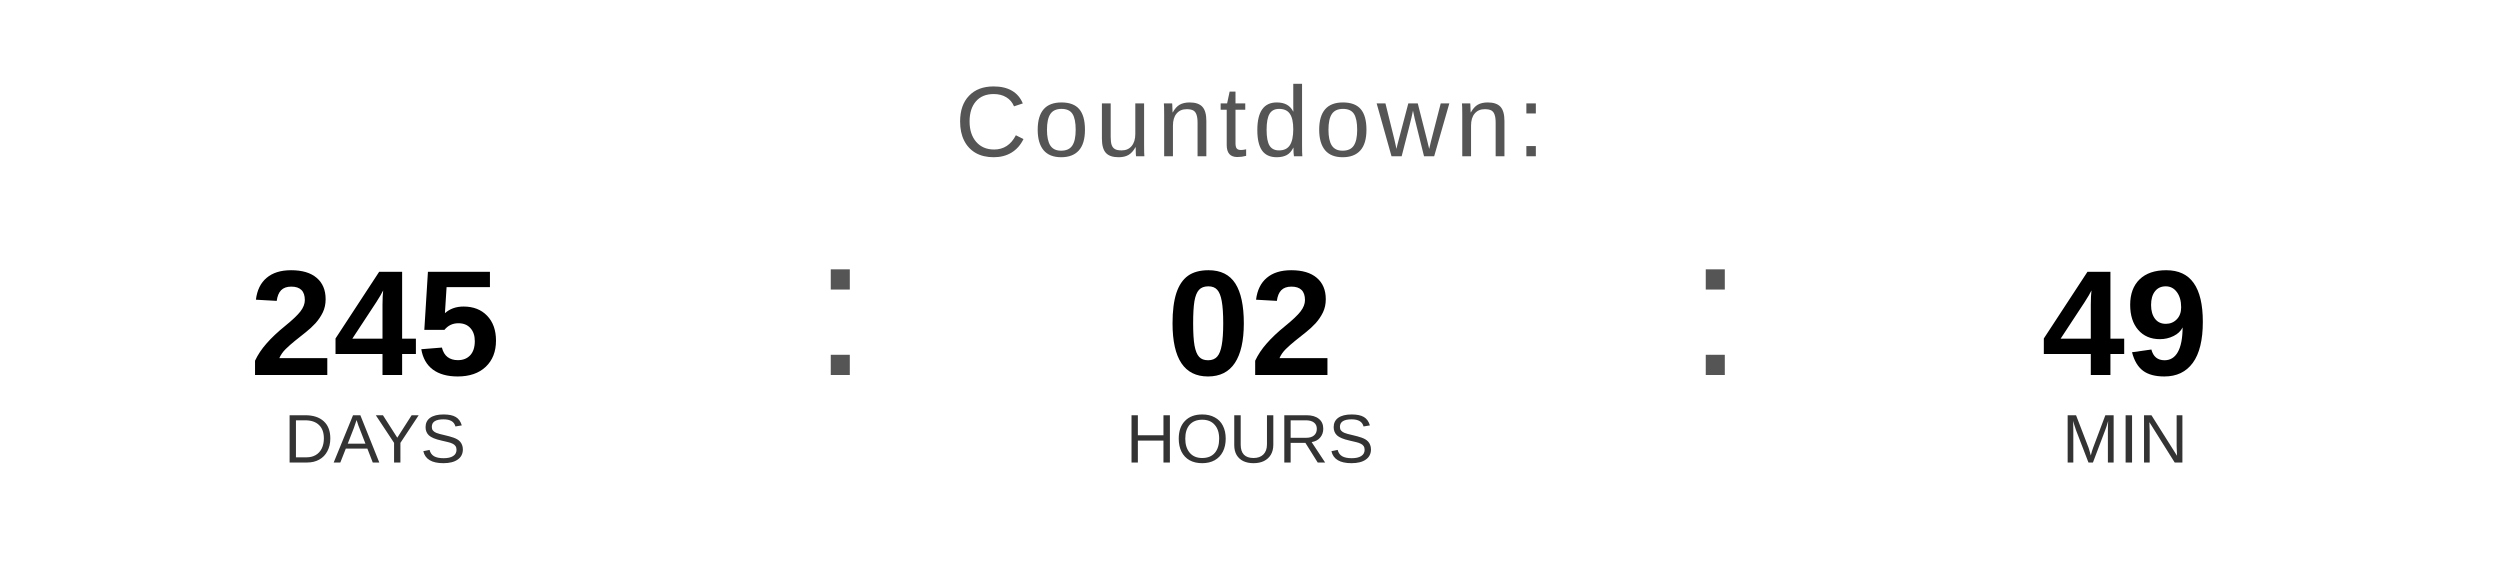
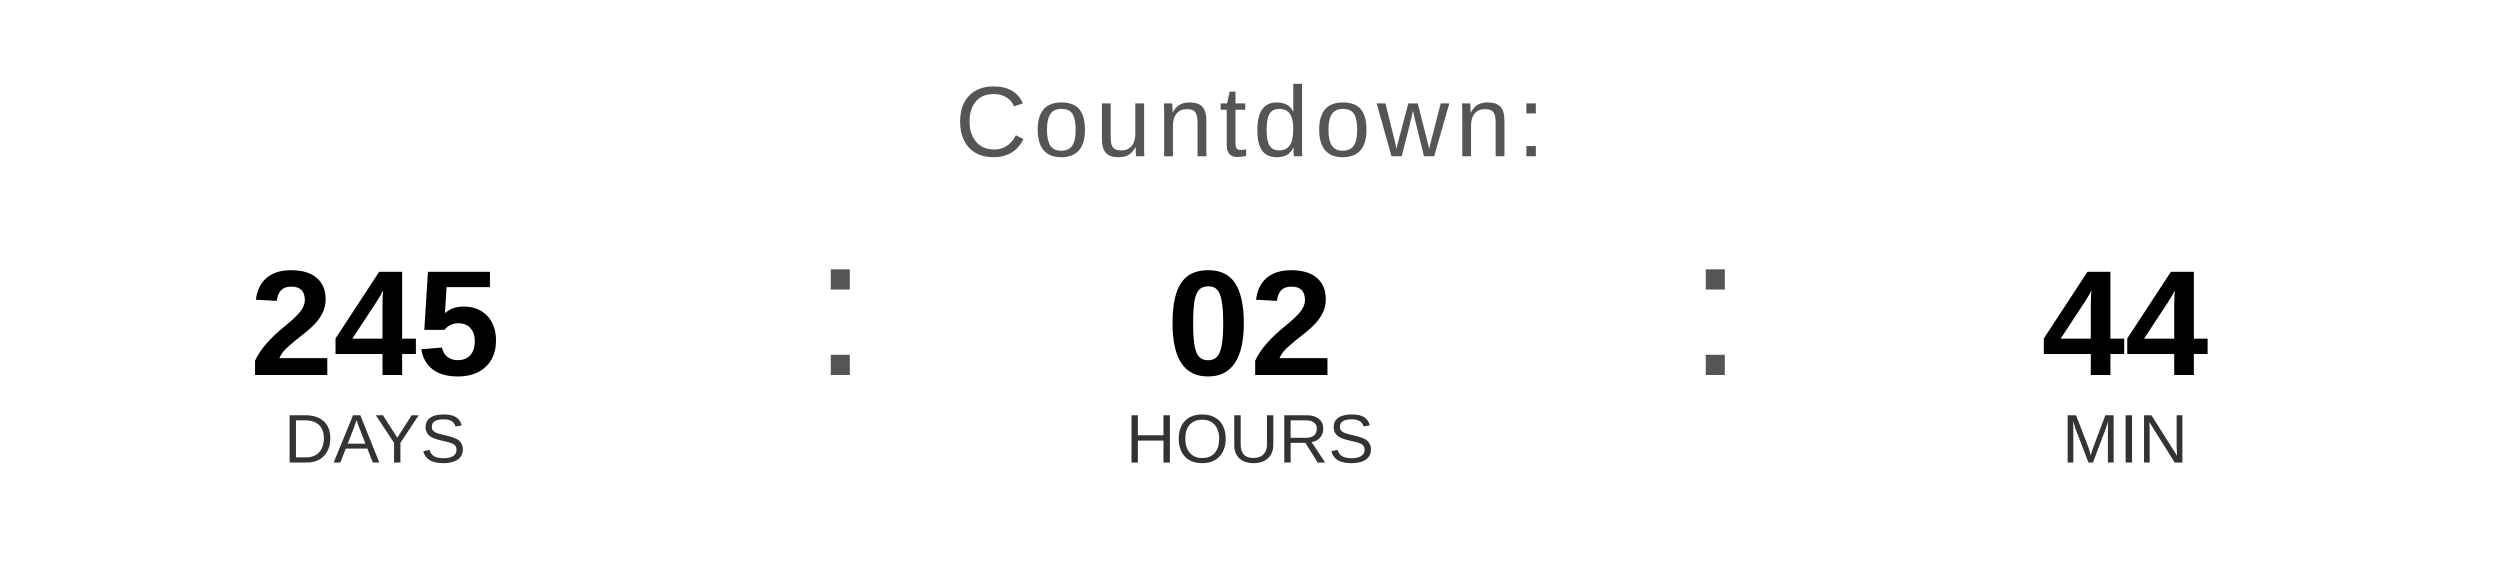
<svg xmlns="http://www.w3.org/2000/svg" width="400" height="90" viewBox="0 0 400 90">
  <text x="200" y="25" font-family="Arial, Helvetica, sans-serif" font-size="16" fill="#555555" text-anchor="middle" letter-spacing="1">
    Countdown:
  </text>
  <text x="60" y="60" font-family="Arial, Helvetica, sans-serif" font-size="24" font-weight="bold" fill="#000000" text-anchor="middle">245</text>
  <text x="60" y="74" font-family="Arial, Helvetica, sans-serif" font-size="11" fill="#333333" text-anchor="middle">DAYS</text>
  <text x="130" y="60" font-family="Arial, sans-serif" font-size="32" fill="#555555">:</text>
  <text x="200" y="60" font-family="Arial, Helvetica, sans-serif" font-size="24" font-weight="bold" fill="#000000" text-anchor="middle">02</text>
  <text x="200" y="74" font-family="Arial, Helvetica, sans-serif" font-size="11" fill="#333333" text-anchor="middle">HOURS</text>
  <text x="270" y="60" font-family="Arial, sans-serif" font-size="32" fill="#555555">:</text>
-   <text x="340" y="60" font-family="Arial, Helvetica, sans-serif" font-size="24" font-weight="bold" fill="#000000" text-anchor="middle">49</text>
+   <text x="340" y="60" font-family="Arial, Helvetica, sans-serif" font-size="24" font-weight="bold" fill="#000000" text-anchor="middle">44</text>
  <text x="340" y="74" font-family="Arial, Helvetica, sans-serif" font-size="11" fill="#333333" text-anchor="middle">MIN</text>
</svg>
